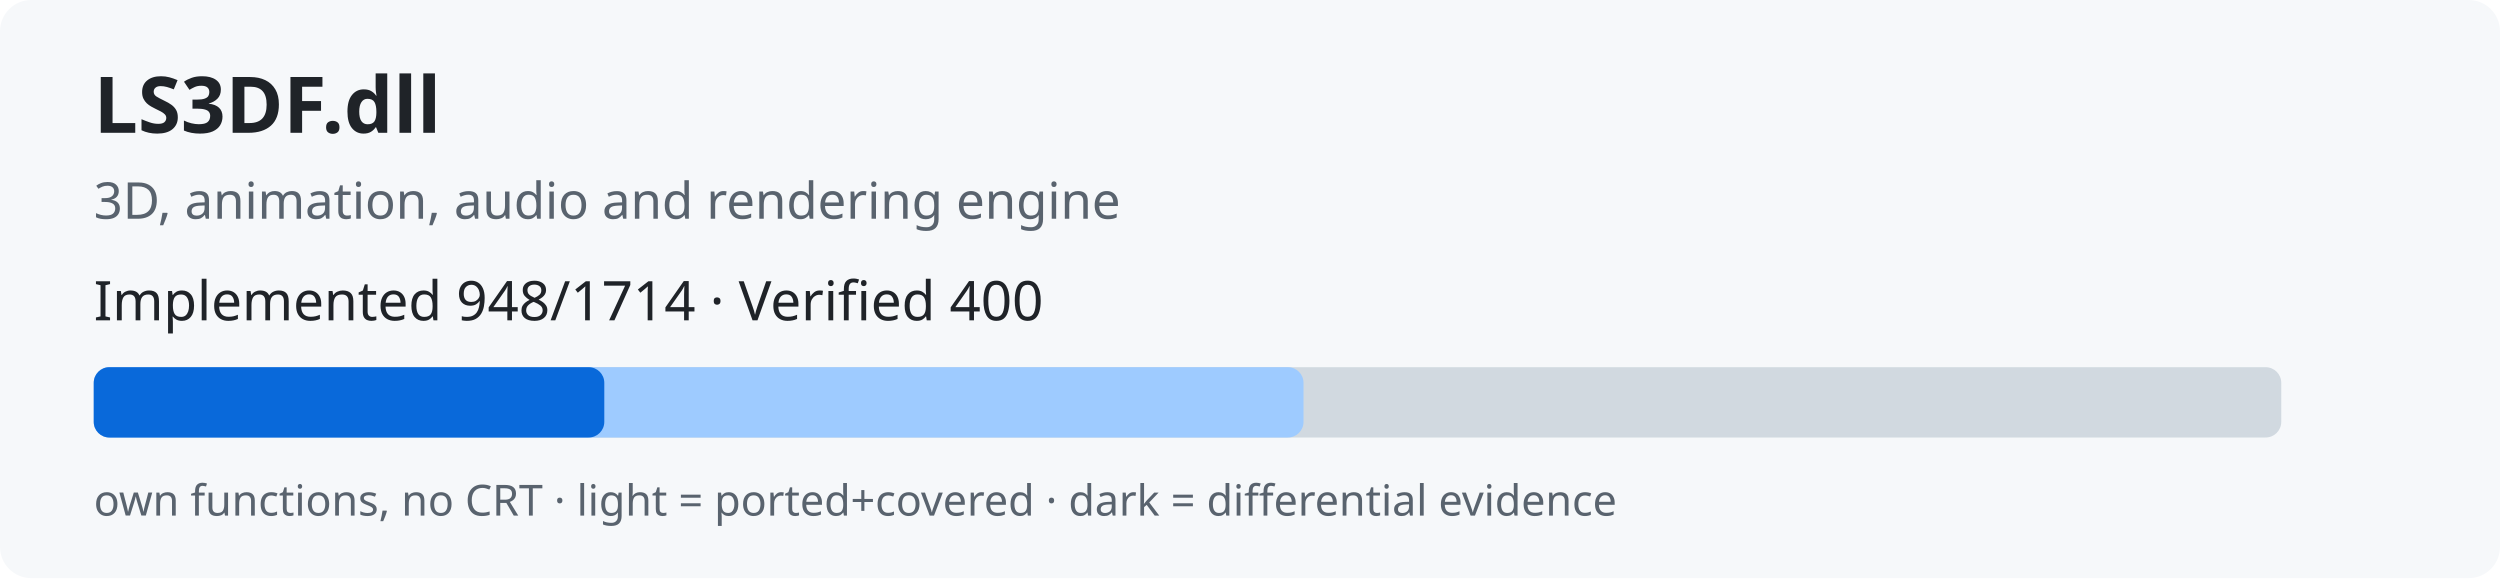
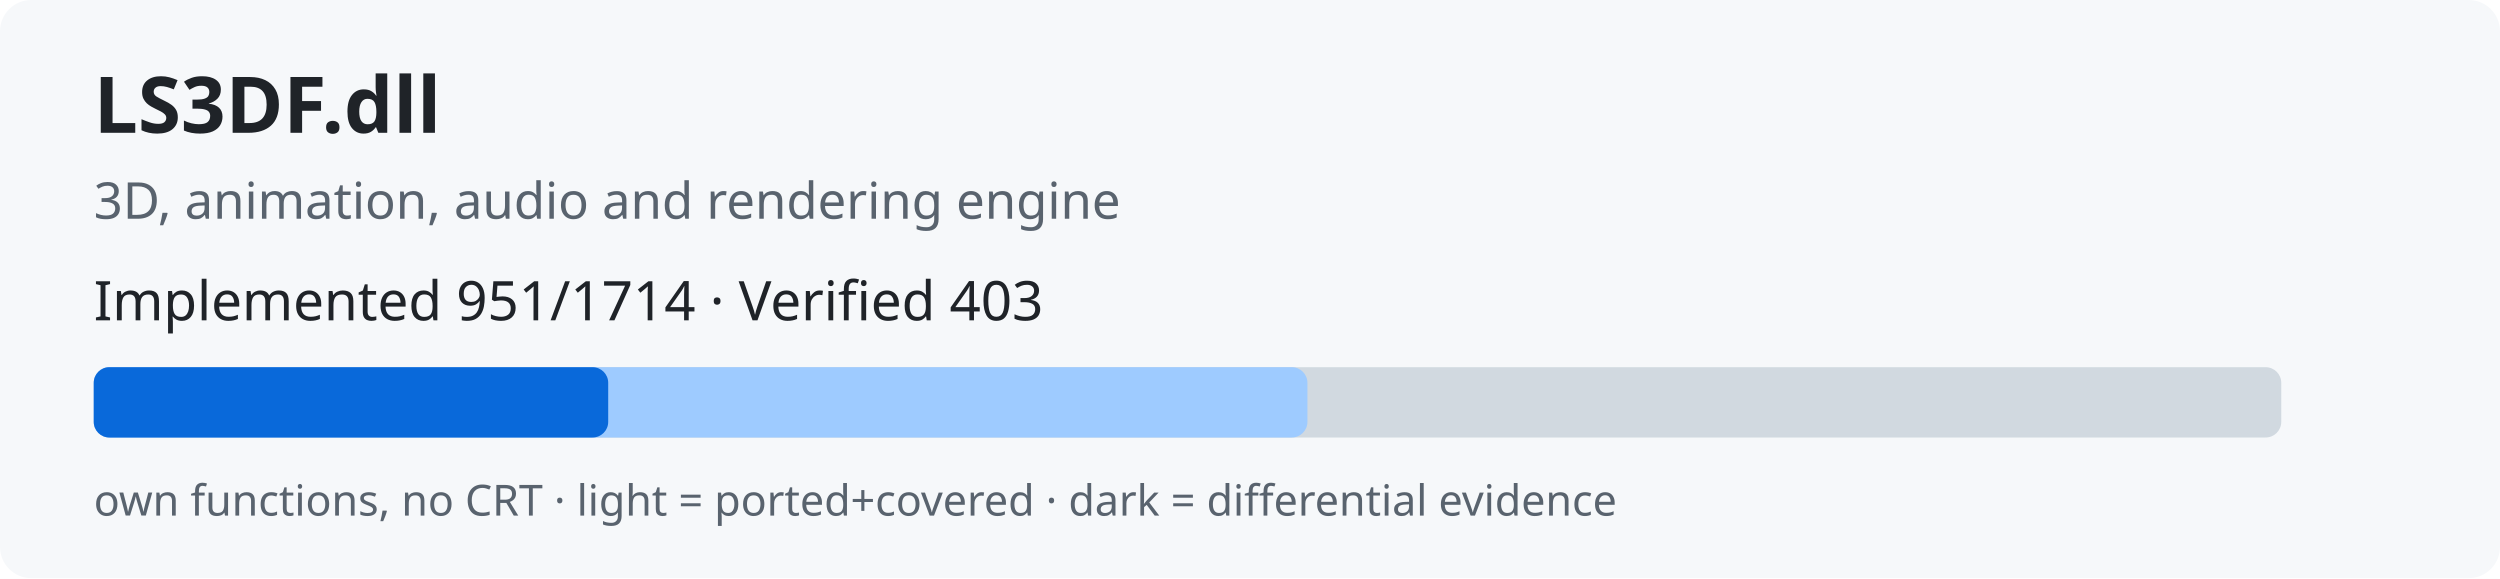
<svg xmlns="http://www.w3.org/2000/svg" width="640" height="148" role="img">
  <rect width="640" height="148" rx="8" fill="#f6f8fa" />
  <text x="24" y="34" font-family="sans-serif" font-size="20" font-weight="bold" fill="#1f2328">LS3DF.dll</text>
  <text x="24" y="56" font-family="sans-serif" font-size="13" fill="#59636e">3D, animation, audio and rendering engine</text>
-   <text x="24" y="82" font-family="sans-serif" font-size="14" fill="#1f2328">Implemented 948/1714 · Verified 400</text>
+   <text x="24" y="82" font-family="sans-serif" font-size="14" fill="#1f2328">Implemented 951/1714 · Verified 403</text>
  <rect x="24" y="94" width="560" height="18" rx="4" fill="#d1d9e0" />
-   <rect x="24" y="94" width="309.7" height="18" rx="4" fill="#9ecbff" />
-   <rect x="24" y="94" width="130.7" height="18" rx="4" fill="#0969da" />
+   <rect x="24" y="94" width="310.7" height="18" rx="4" fill="#9ecbff" />
+   <rect x="24" y="94" width="131.7" height="18" rx="4" fill="#0969da" />
  <text x="24" y="132" font-family="sans-serif" font-size="11" fill="#59636e">own functions, no CRT · light = ported+covered · dark = differential evidence</text>
</svg>
